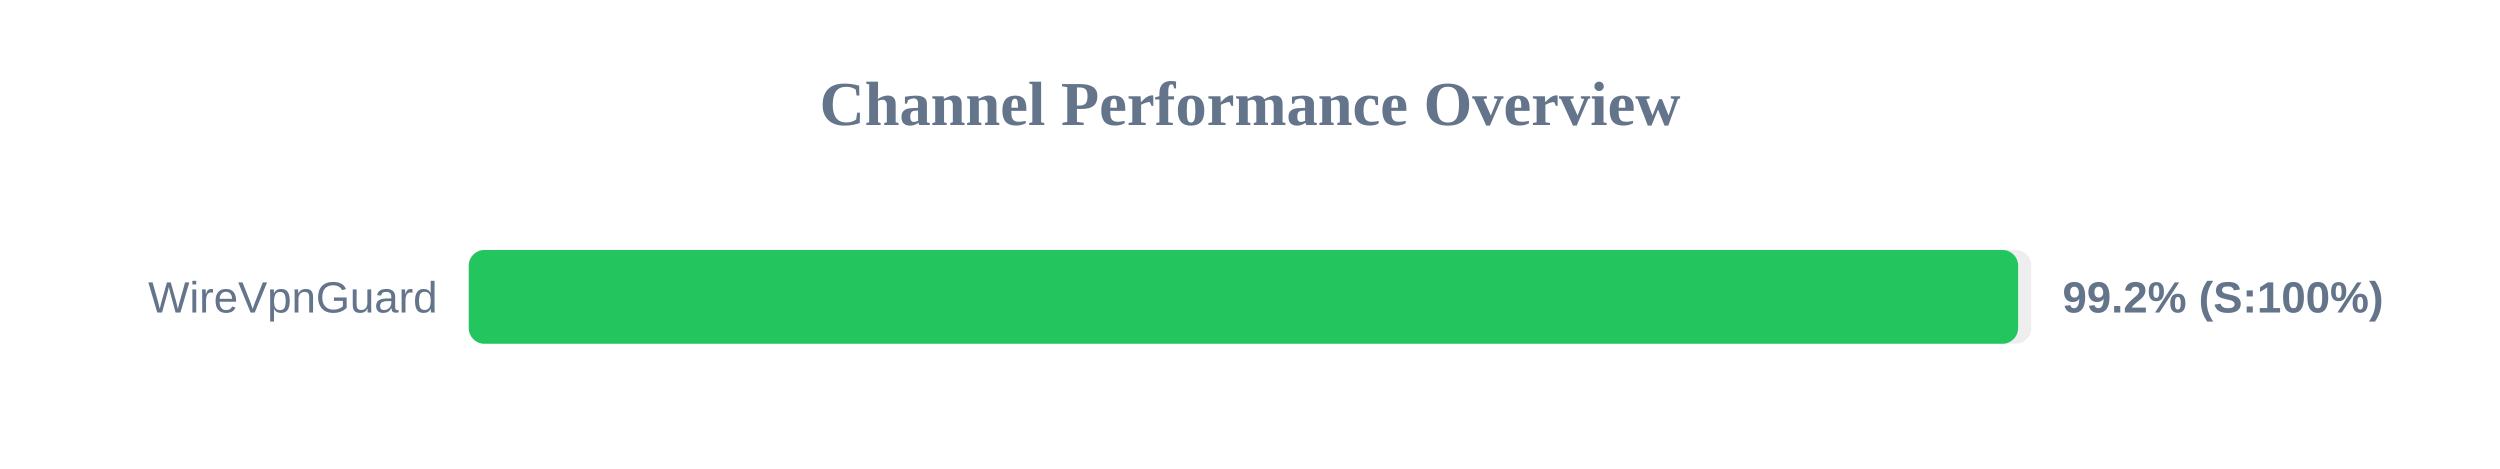
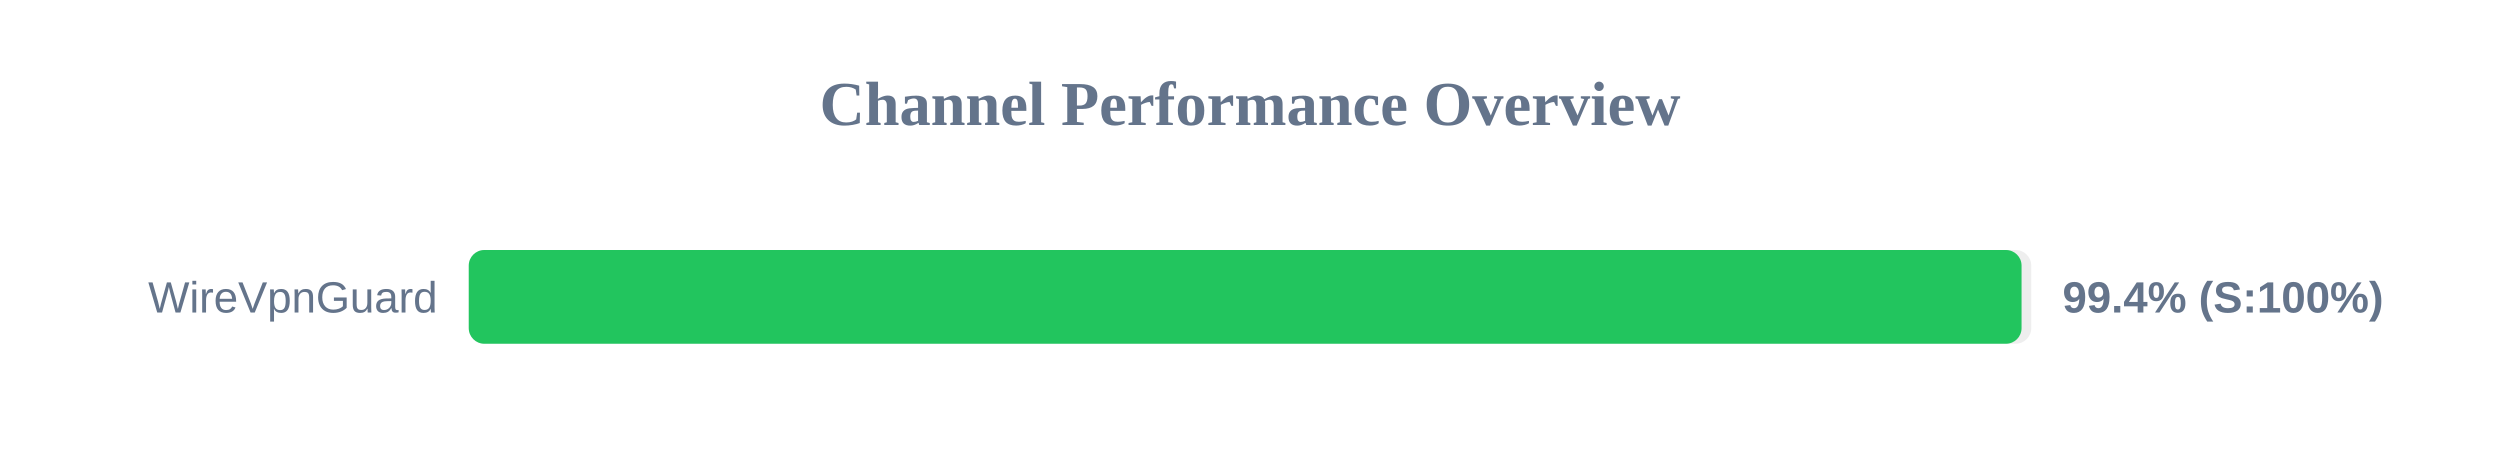
<svg xmlns="http://www.w3.org/2000/svg" width="800" height="150" version="1.1">
  <style>
        .row { font: 14px Arial; fill: #64748b; }
        .score { font: bold 14px Arial; fill: #64748b; }
    </style>
  <text x="400" y="40" text-anchor="middle" font-size="20px" font-weight="bold" fill="#64748b">Channel Performance Overview</text>
  <rect x="150" y="80" width="500" height="30" fill="#eee" rx="5" />
-   <rect x="150" y="80" width="495.8" height="30" fill="#22c55e" rx="5" />
+   <rect x="150" y="80" width="496.9" height="30" fill="#22c55e" rx="5" />
  <text x="140" y="100" text-anchor="end" class="row">WireVpnGuard</text>
-   <text x="660" y="100" text-anchor="start" class="score">99.2% (S:100%)</text>
+   <text x="660" y="100" text-anchor="start" class="score">99.4% (S:100%)</text>
</svg>
